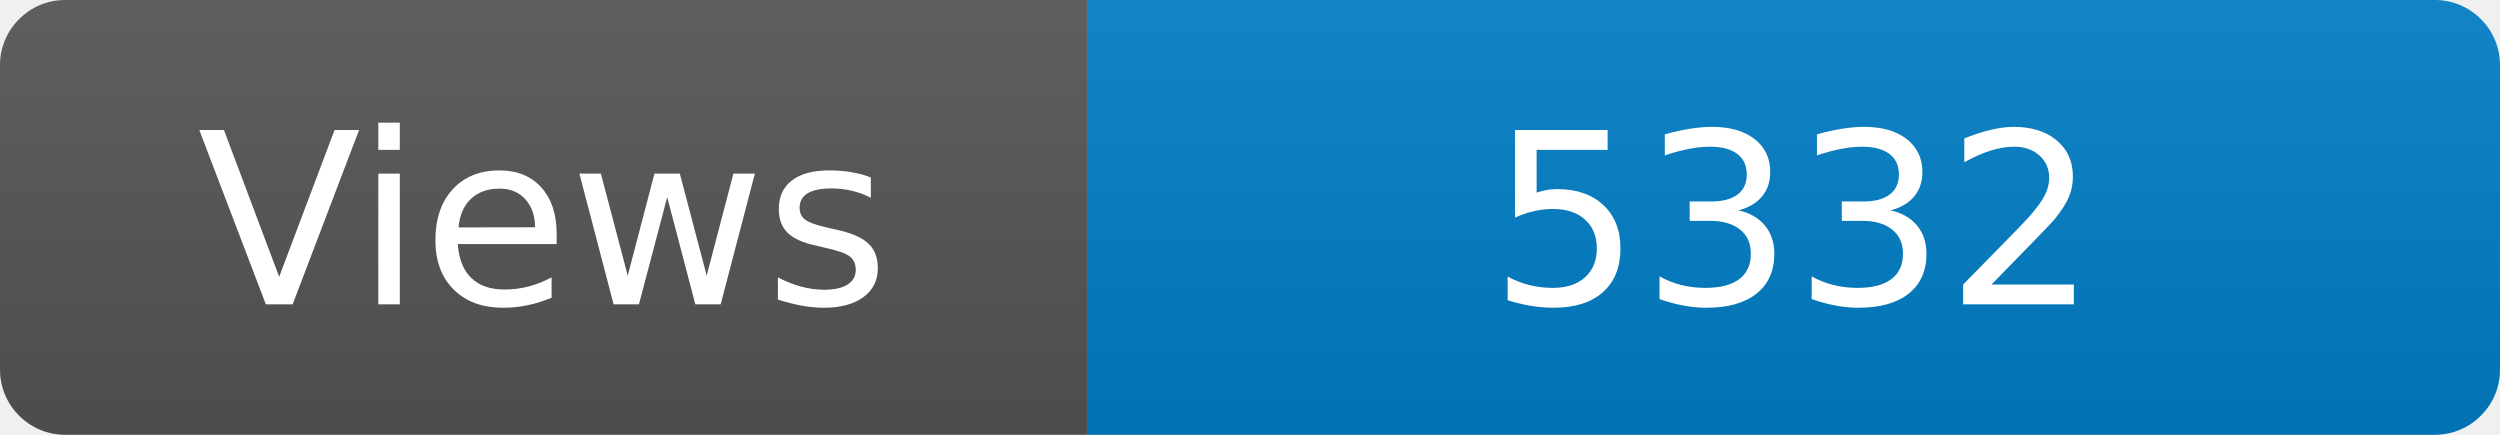
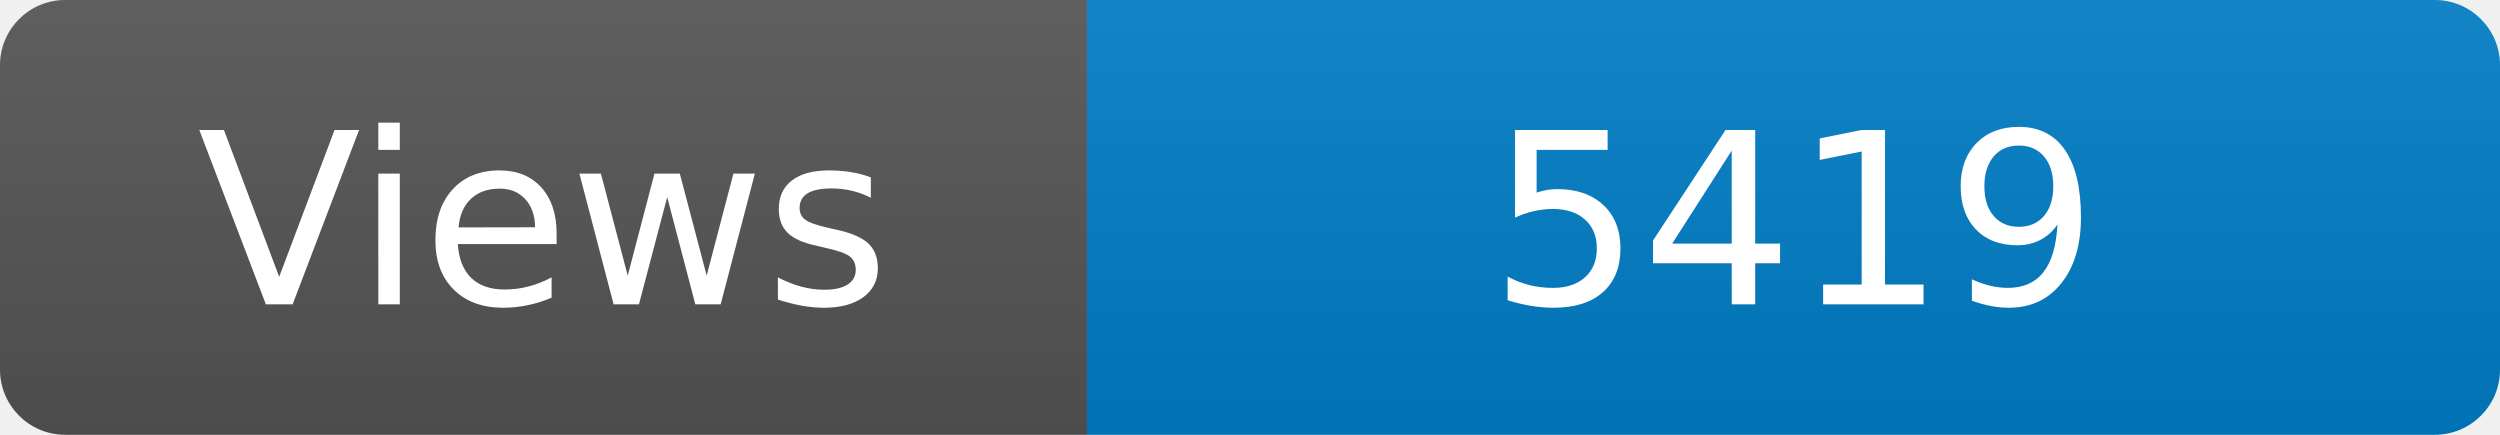
<svg xmlns="http://www.w3.org/2000/svg" width="115" height="20" role="img" aria-label="Maintained?: yes">
  <linearGradient id="s" x2="0" y2="100%">
    <stop offset="0" stop-color="#bbb" stop-opacity=".1" />
    <stop offset="1" stop-opacity=".1" />
  </linearGradient>
  <clipPath id="r">
    <rect width="115" height="20" rx="3" fill="#fff" />
  </clipPath>
  <g clip-path="url(#r)">
    <rect width="50" height="20" fill="#555" />
    <rect x="50" width="160" height="20" fill="#007ec6" />
    <rect width="115" height="20" fill="url(#s)" />
  </g>
  <g fill="#fff" text-anchor="middle" font-family="Verdana,Geneva,DejaVu Sans,sans-serif" font-size="110">
    <text x="250" y="140" transform="scale(.1)" fill="#fff">Views</text>
-     <text x="825" y="140" transform="scale(.1)" fill="#fff">5332</text>
+     <text x="825" y="140" transform="scale(.1)" fill="#fff">5419</text>
  </g>
</svg>
